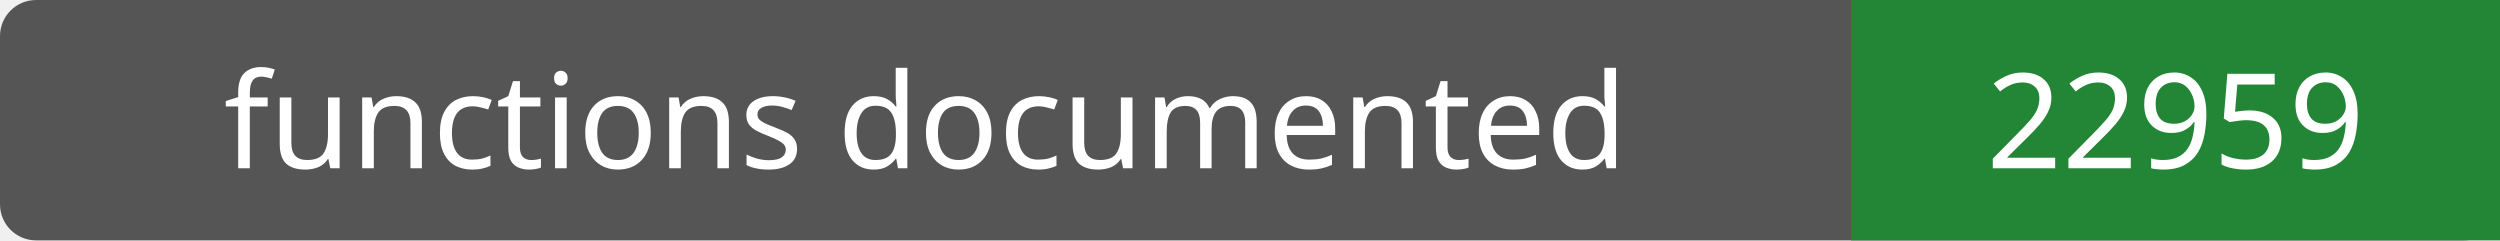
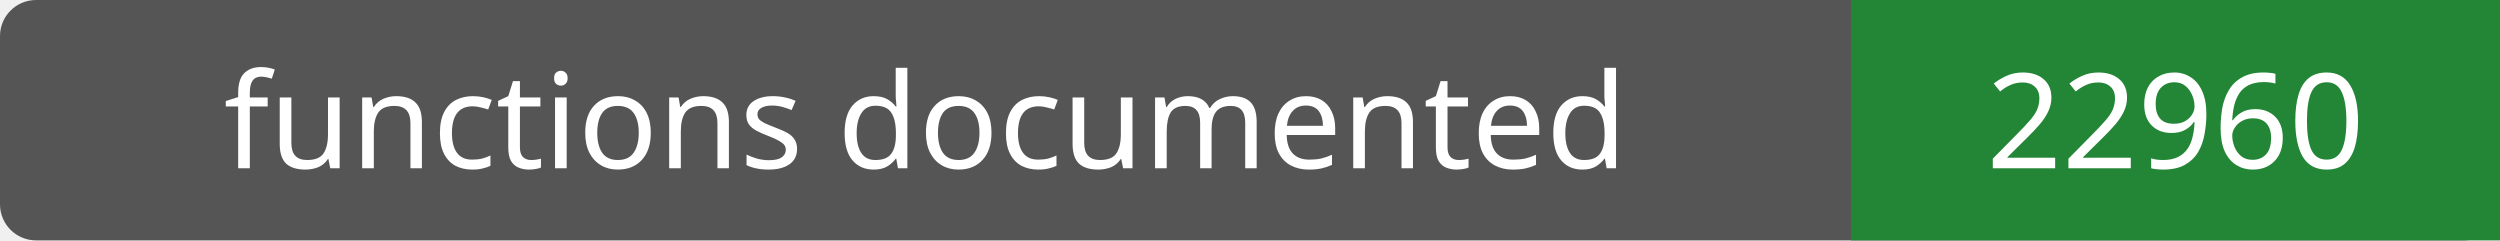
- <svg xmlns="http://www.w3.org/2000/svg" width="208" height="20" role="img" aria-label="functions documented: 22959">
+ <svg xmlns="http://www.w3.org/2000/svg" width="208" height="20" role="img" aria-label="functions documented: 22960">
  <rect width="208" height="20" rx="3" fill="#555" />
  <path fill="#238636" d="M154 0h54v20H154z" />
  <g fill="#fff" text-anchor="middle" font-family="Verdana,sans-serif" font-size="11">
    <text x="77.0" y="14">functions documented</text>
-     <text x="181.0" y="14">22959</text>
+     <text x="181.0" y="14">22960</text>
  </g>
</svg>
